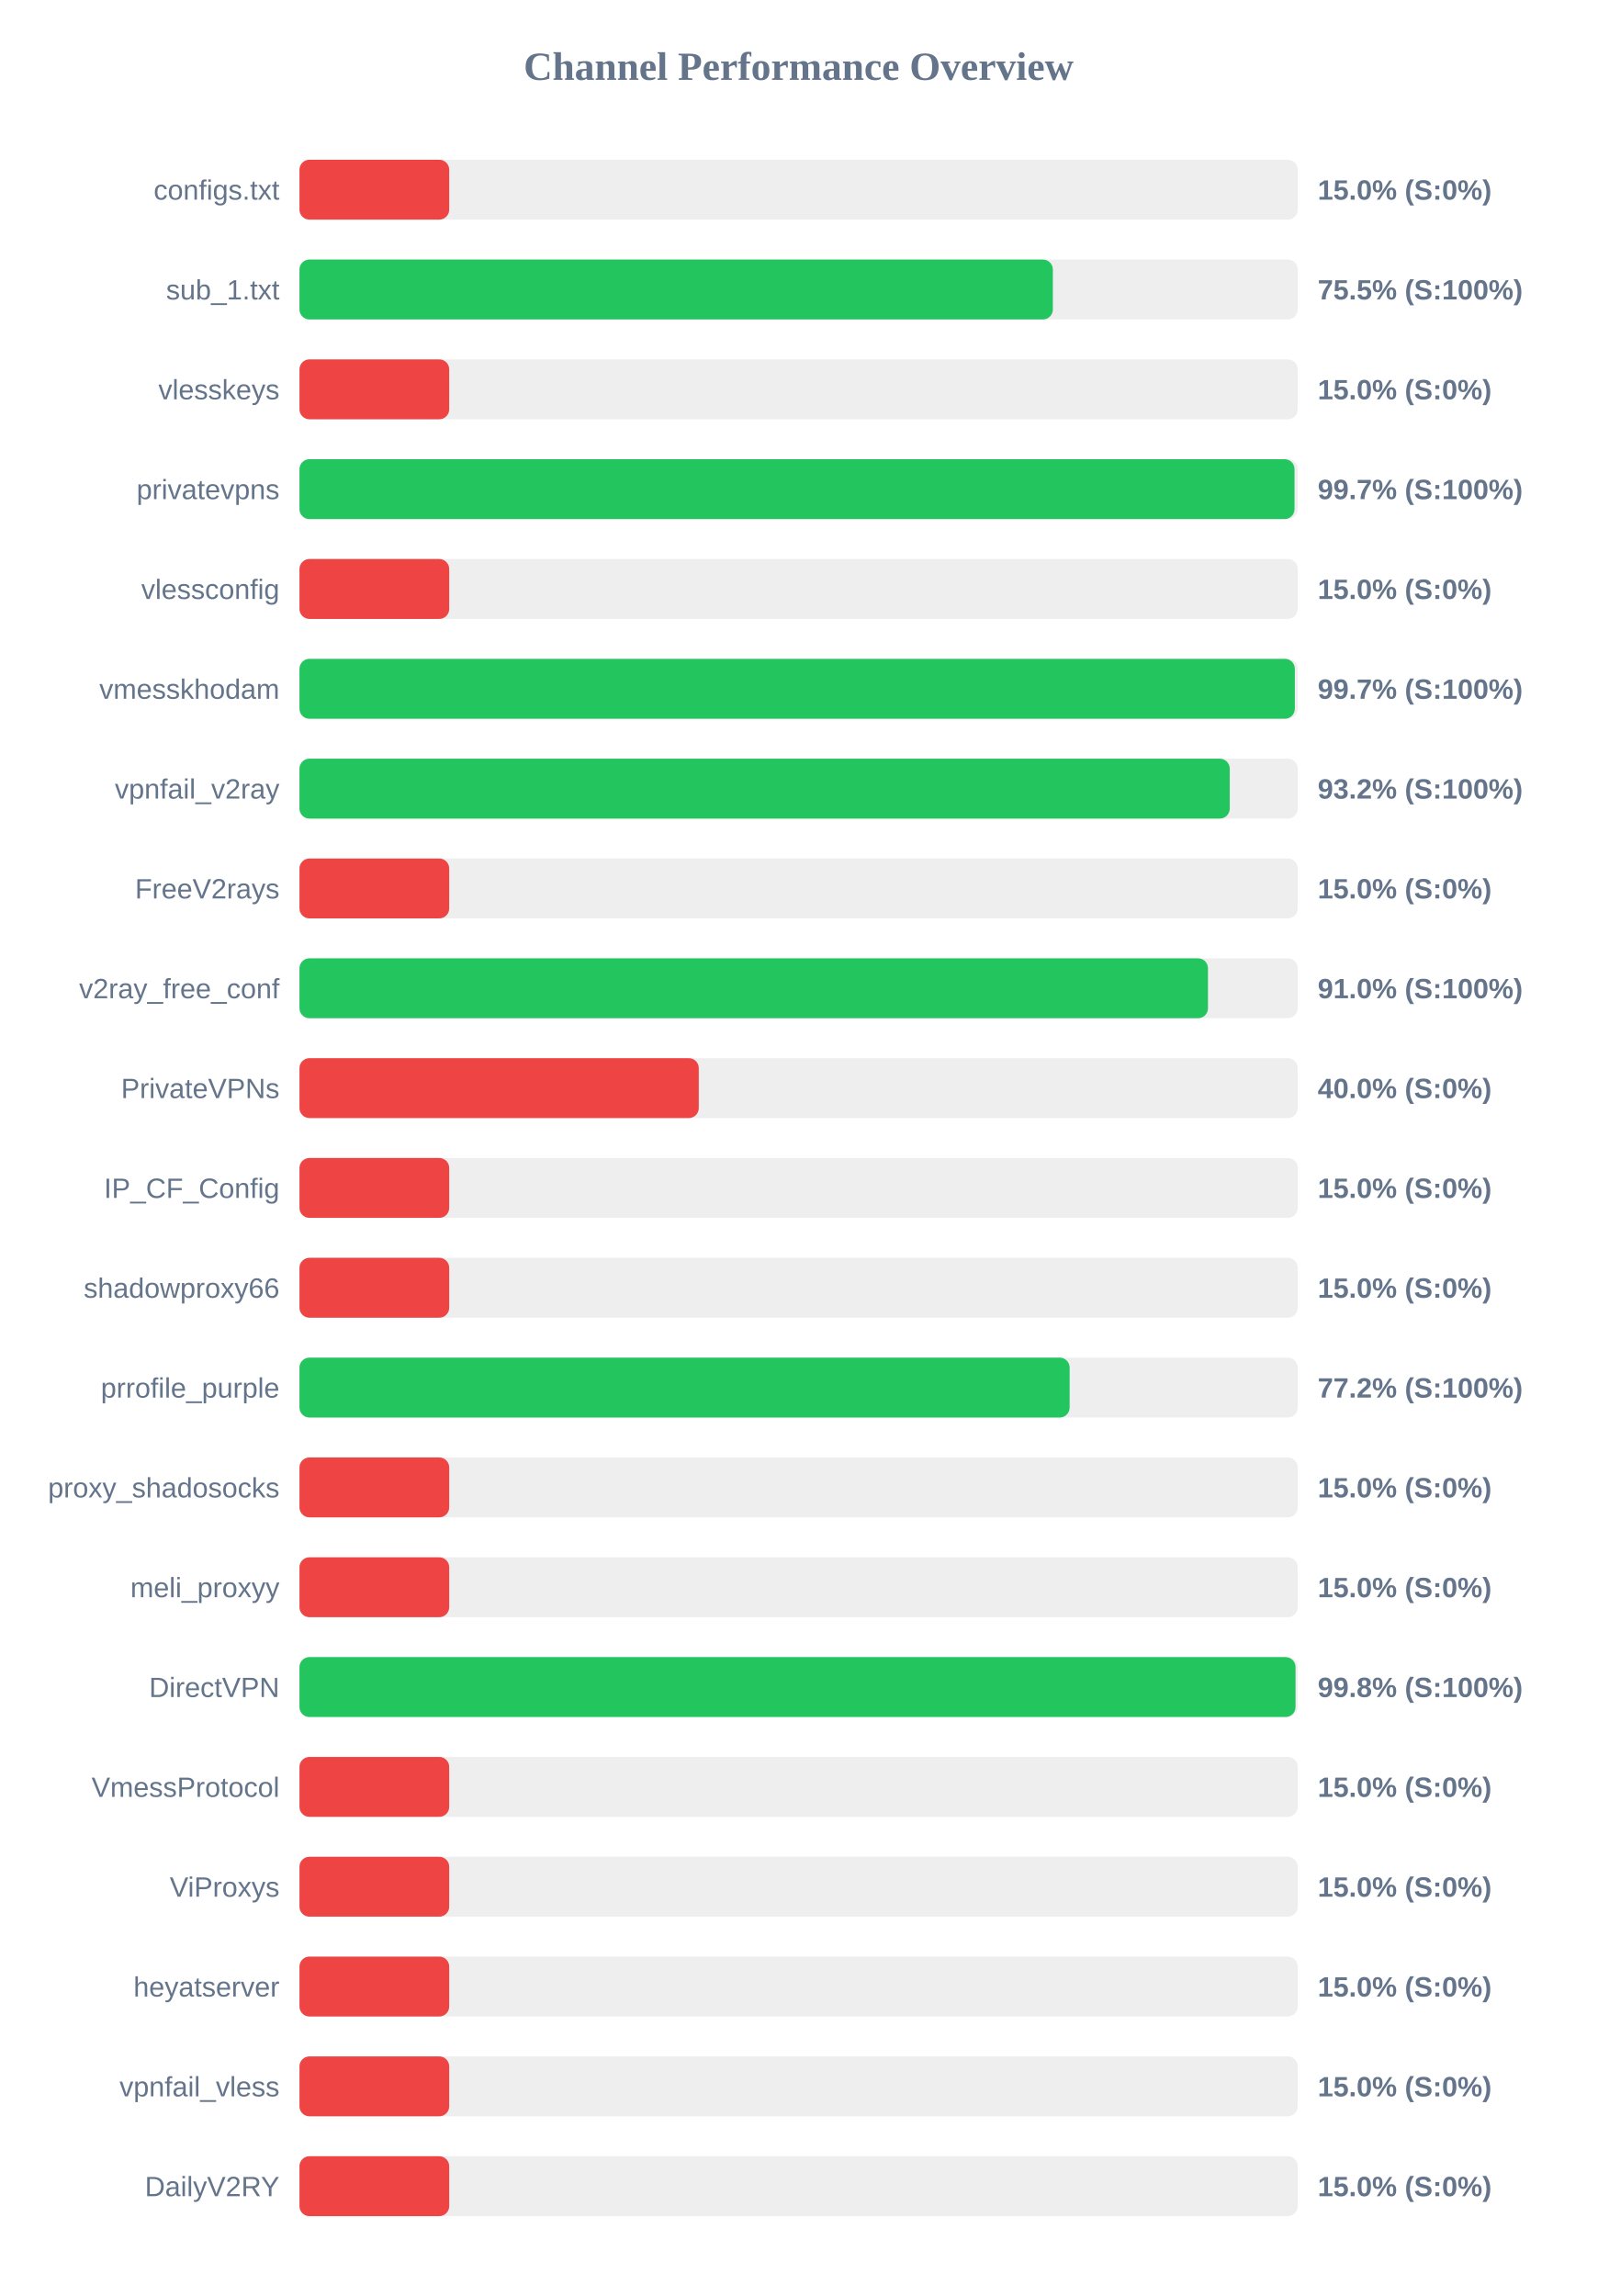
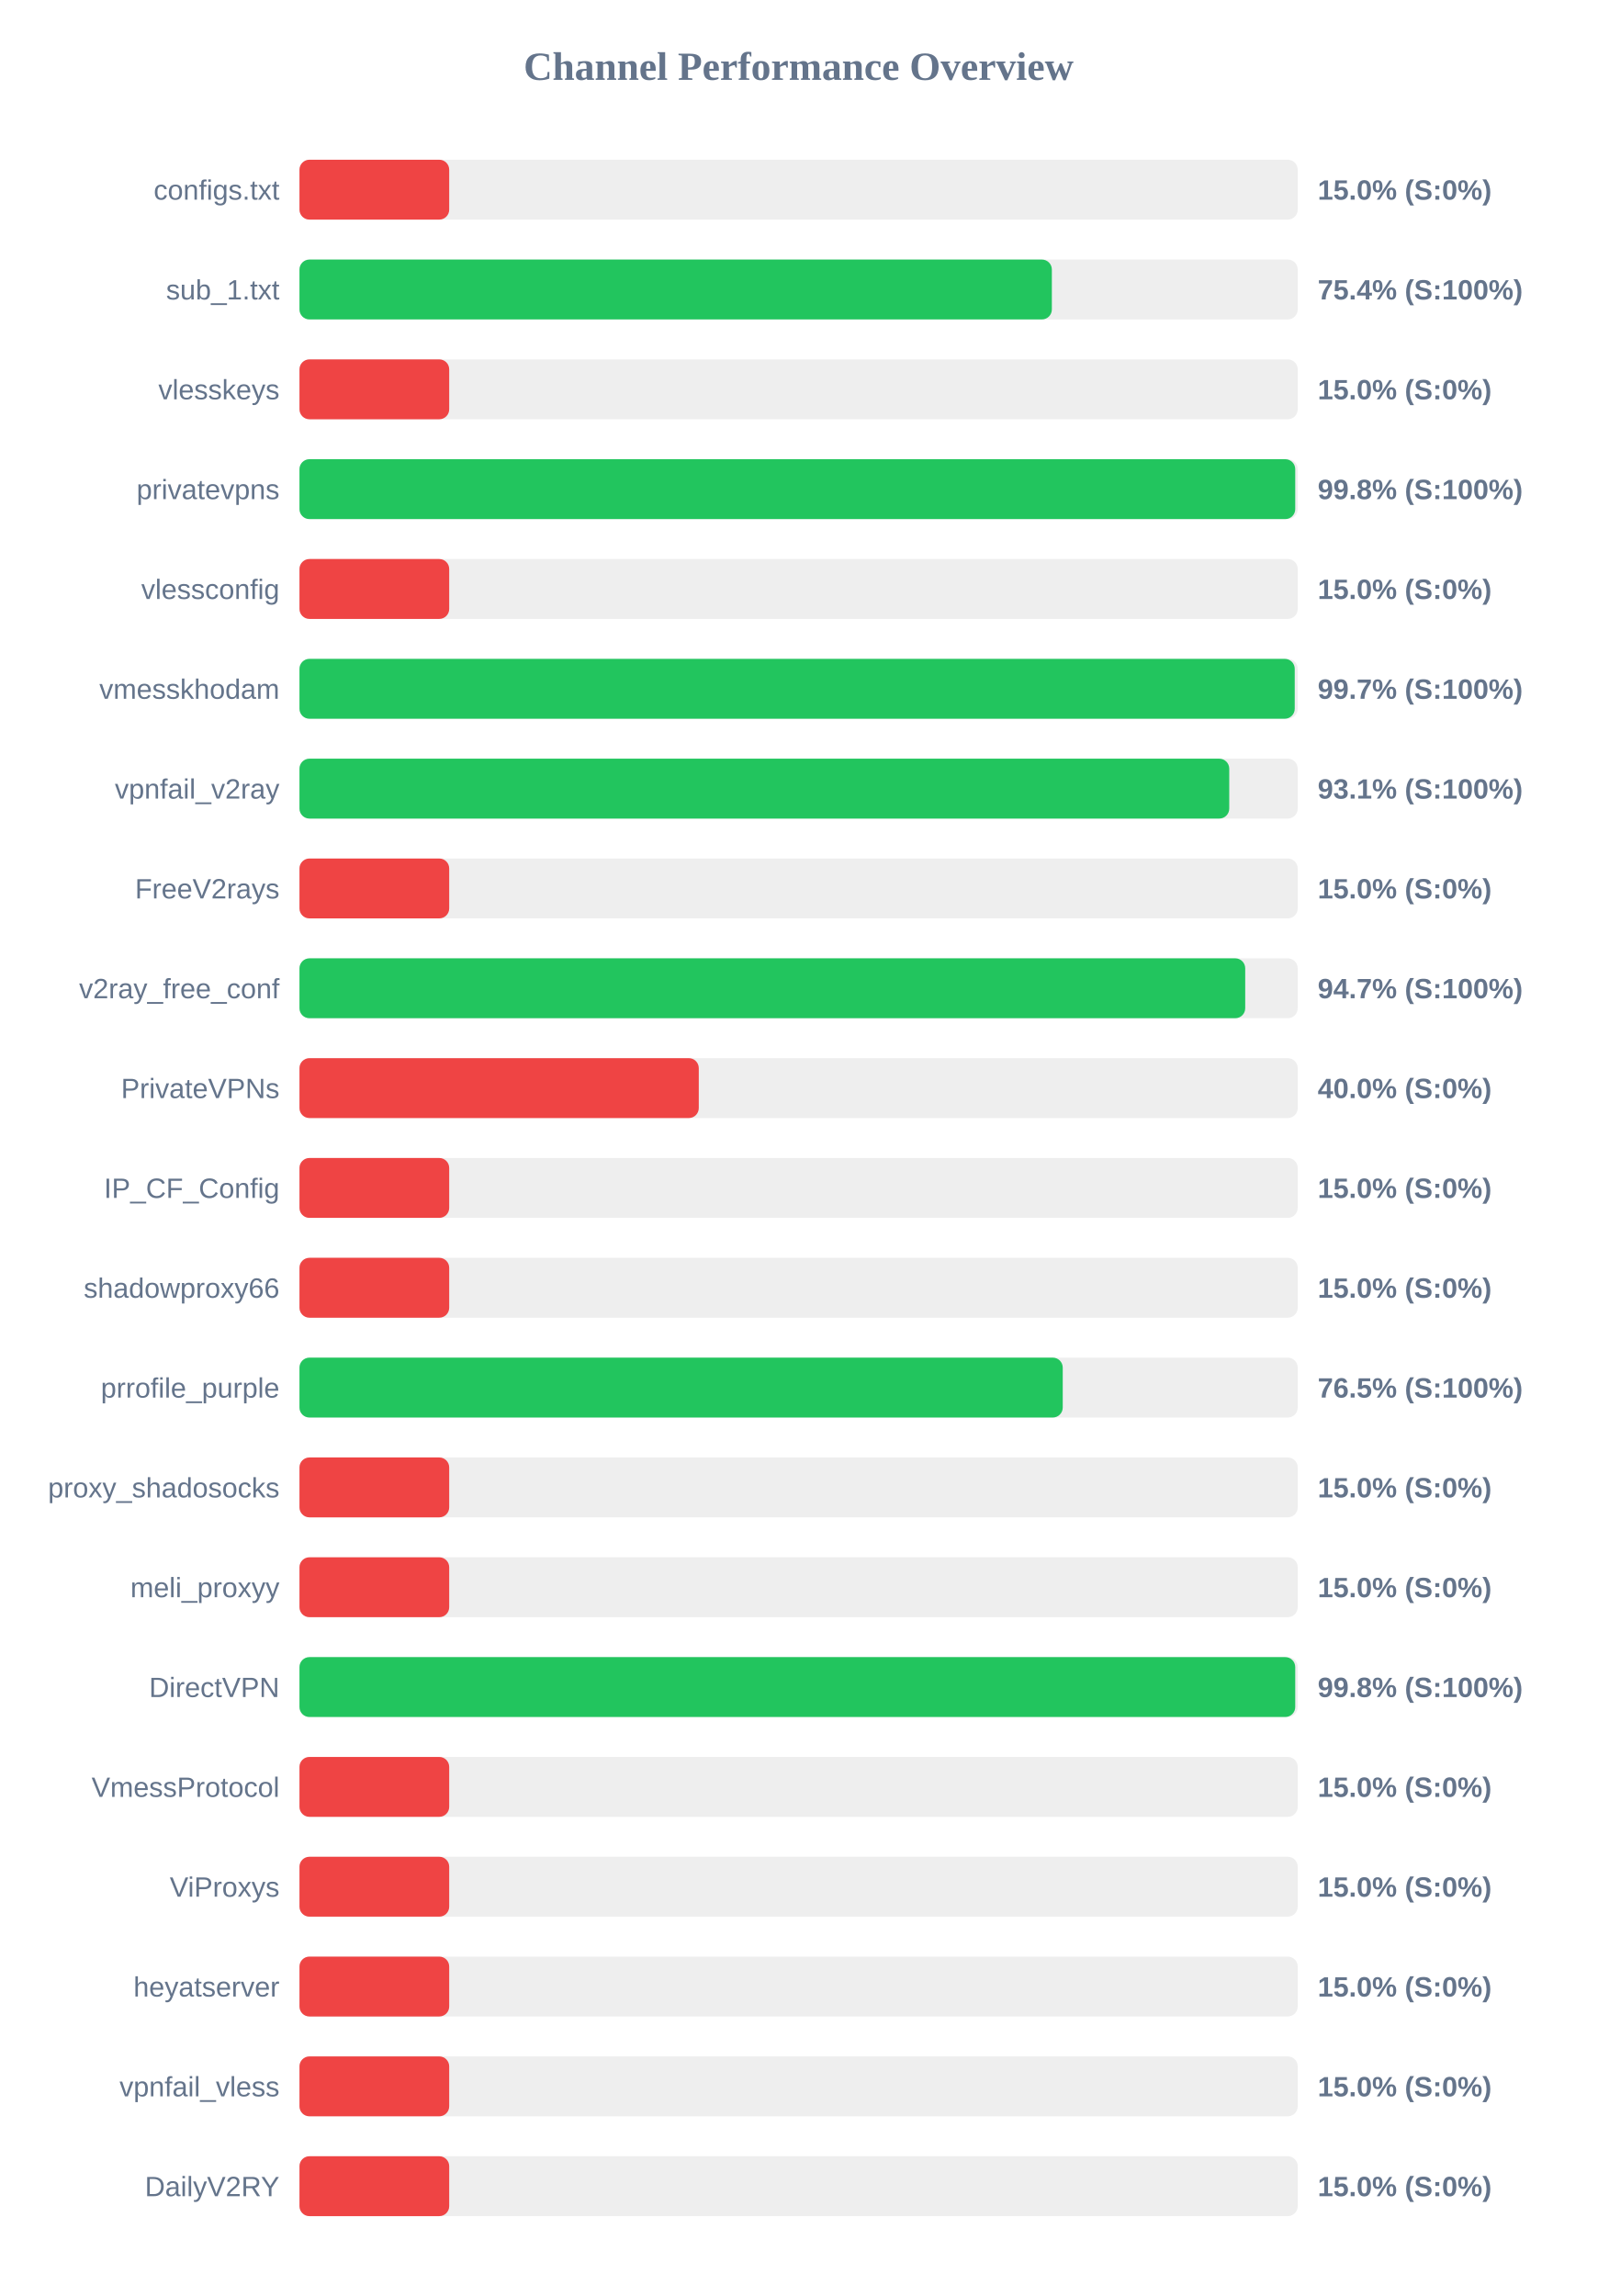
<svg xmlns="http://www.w3.org/2000/svg" width="800" height="1150" version="1.1">
  <style>
        .row { font: 14px Arial; fill: #64748b; }
        .score { font: bold 14px Arial; fill: #64748b; }
    </style>
  <text x="400" y="40" text-anchor="middle" font-size="20px" font-weight="bold" fill="#64748b">Channel Performance Overview</text>
  <rect x="150" y="80" width="500" height="30" fill="#eee" rx="5" />
  <rect x="150" y="80" width="75.0" height="30" fill="#ef4444" rx="5" />
  <text x="140" y="100" text-anchor="end" class="row">configs.txt</text>
  <text x="660" y="100" text-anchor="start" class="score">15.0% (S:0%)</text>
  <rect x="150" y="130" width="500" height="30" fill="#eee" rx="5" />
-   <rect x="150" y="130" width="377.35" height="30" fill="#22c55e" rx="5" />
+   <rect x="150" y="130" width="376.85" height="30" fill="#22c55e" rx="5" />
  <text x="140" y="150" text-anchor="end" class="row">sub_1.txt</text>
-   <text x="660" y="150" text-anchor="start" class="score">75.5% (S:100%)</text>
+   <text x="660" y="150" text-anchor="start" class="score">75.4% (S:100%)</text>
  <rect x="150" y="180" width="500" height="30" fill="#eee" rx="5" />
  <rect x="150" y="180" width="75.0" height="30" fill="#ef4444" rx="5" />
  <text x="140" y="200" text-anchor="end" class="row">vlesskeys</text>
  <text x="660" y="200" text-anchor="start" class="score">15.0% (S:0%)</text>
  <rect x="150" y="230" width="500" height="30" fill="#eee" rx="5" />
-   <rect x="150" y="230" width="498.4" height="30" fill="#22c55e" rx="5" />
+   <rect x="150" y="230" width="498.75" height="30" fill="#22c55e" rx="5" />
  <text x="140" y="250" text-anchor="end" class="row">privatevpns</text>
-   <text x="660" y="250" text-anchor="start" class="score">99.7% (S:100%)</text>
+   <text x="660" y="250" text-anchor="start" class="score">99.8% (S:100%)</text>
  <rect x="150" y="280" width="500" height="30" fill="#eee" rx="5" />
  <rect x="150" y="280" width="75.0" height="30" fill="#ef4444" rx="5" />
  <text x="140" y="300" text-anchor="end" class="row">vlessconfig</text>
  <text x="660" y="300" text-anchor="start" class="score">15.0% (S:0%)</text>
  <rect x="150" y="330" width="500" height="30" fill="#eee" rx="5" />
-   <rect x="150" y="330" width="498.55" height="30" fill="#22c55e" rx="5" />
+   <rect x="150" y="330" width="498.5" height="30" fill="#22c55e" rx="5" />
  <text x="140" y="350" text-anchor="end" class="row">vmesskhodam</text>
  <text x="660" y="350" text-anchor="start" class="score">99.7% (S:100%)</text>
  <rect x="150" y="380" width="500" height="30" fill="#eee" rx="5" />
-   <rect x="150" y="380" width="465.95" height="30" fill="#22c55e" rx="5" />
+   <rect x="150" y="380" width="465.7" height="30" fill="#22c55e" rx="5" />
  <text x="140" y="400" text-anchor="end" class="row">vpnfail_v2ray</text>
-   <text x="660" y="400" text-anchor="start" class="score">93.2% (S:100%)</text>
+   <text x="660" y="400" text-anchor="start" class="score">93.1% (S:100%)</text>
  <rect x="150" y="430" width="500" height="30" fill="#eee" rx="5" />
  <rect x="150" y="430" width="75.0" height="30" fill="#ef4444" rx="5" />
  <text x="140" y="450" text-anchor="end" class="row">FreeV2rays</text>
  <text x="660" y="450" text-anchor="start" class="score">15.0% (S:0%)</text>
  <rect x="150" y="480" width="500" height="30" fill="#eee" rx="5" />
-   <rect x="150" y="480" width="455.05" height="30" fill="#22c55e" rx="5" />
+   <rect x="150" y="480" width="473.7" height="30" fill="#22c55e" rx="5" />
  <text x="140" y="500" text-anchor="end" class="row">v2ray_free_conf</text>
-   <text x="660" y="500" text-anchor="start" class="score">91.0% (S:100%)</text>
+   <text x="660" y="500" text-anchor="start" class="score">94.7% (S:100%)</text>
  <rect x="150" y="530" width="500" height="30" fill="#eee" rx="5" />
  <rect x="150" y="530" width="200.0" height="30" fill="#ef4444" rx="5" />
  <text x="140" y="550" text-anchor="end" class="row">PrivateVPNs</text>
  <text x="660" y="550" text-anchor="start" class="score">40.0% (S:0%)</text>
  <rect x="150" y="580" width="500" height="30" fill="#eee" rx="5" />
  <rect x="150" y="580" width="75.0" height="30" fill="#ef4444" rx="5" />
  <text x="140" y="600" text-anchor="end" class="row">IP_CF_Config</text>
  <text x="660" y="600" text-anchor="start" class="score">15.0% (S:0%)</text>
  <rect x="150" y="630" width="500" height="30" fill="#eee" rx="5" />
  <rect x="150" y="630" width="75.0" height="30" fill="#ef4444" rx="5" />
  <text x="140" y="650" text-anchor="end" class="row">shadowproxy66</text>
  <text x="660" y="650" text-anchor="start" class="score">15.0% (S:0%)</text>
  <rect x="150" y="680" width="500" height="30" fill="#eee" rx="5" />
-   <rect x="150" y="680" width="385.75" height="30" fill="#22c55e" rx="5" />
+   <rect x="150" y="680" width="382.3" height="30" fill="#22c55e" rx="5" />
  <text x="140" y="700" text-anchor="end" class="row">prrofile_purple</text>
-   <text x="660" y="700" text-anchor="start" class="score">77.2% (S:100%)</text>
+   <text x="660" y="700" text-anchor="start" class="score">76.5% (S:100%)</text>
  <rect x="150" y="730" width="500" height="30" fill="#eee" rx="5" />
  <rect x="150" y="730" width="75.0" height="30" fill="#ef4444" rx="5" />
  <text x="140" y="750" text-anchor="end" class="row">proxy_shadosocks</text>
  <text x="660" y="750" text-anchor="start" class="score">15.0% (S:0%)</text>
  <rect x="150" y="780" width="500" height="30" fill="#eee" rx="5" />
  <rect x="150" y="780" width="75.0" height="30" fill="#ef4444" rx="5" />
  <text x="140" y="800" text-anchor="end" class="row">meli_proxyy</text>
  <text x="660" y="800" text-anchor="start" class="score">15.0% (S:0%)</text>
  <rect x="150" y="830" width="500" height="30" fill="#eee" rx="5" />
-   <rect x="150" y="830" width="498.9" height="30" fill="#22c55e" rx="5" />
+   <rect x="150" y="830" width="498.75" height="30" fill="#22c55e" rx="5" />
  <text x="140" y="850" text-anchor="end" class="row">DirectVPN</text>
  <text x="660" y="850" text-anchor="start" class="score">99.8% (S:100%)</text>
  <rect x="150" y="880" width="500" height="30" fill="#eee" rx="5" />
  <rect x="150" y="880" width="75.0" height="30" fill="#ef4444" rx="5" />
  <text x="140" y="900" text-anchor="end" class="row">VmessProtocol</text>
  <text x="660" y="900" text-anchor="start" class="score">15.0% (S:0%)</text>
  <rect x="150" y="930" width="500" height="30" fill="#eee" rx="5" />
  <rect x="150" y="930" width="75.0" height="30" fill="#ef4444" rx="5" />
  <text x="140" y="950" text-anchor="end" class="row">ViProxys</text>
  <text x="660" y="950" text-anchor="start" class="score">15.0% (S:0%)</text>
  <rect x="150" y="980" width="500" height="30" fill="#eee" rx="5" />
  <rect x="150" y="980" width="75.0" height="30" fill="#ef4444" rx="5" />
  <text x="140" y="1000" text-anchor="end" class="row">heyatserver</text>
  <text x="660" y="1000" text-anchor="start" class="score">15.0% (S:0%)</text>
  <rect x="150" y="1030" width="500" height="30" fill="#eee" rx="5" />
  <rect x="150" y="1030" width="75.0" height="30" fill="#ef4444" rx="5" />
  <text x="140" y="1050" text-anchor="end" class="row">vpnfail_vless</text>
  <text x="660" y="1050" text-anchor="start" class="score">15.0% (S:0%)</text>
  <rect x="150" y="1080" width="500" height="30" fill="#eee" rx="5" />
  <rect x="150" y="1080" width="75.0" height="30" fill="#ef4444" rx="5" />
  <text x="140" y="1100" text-anchor="end" class="row">DailyV2RY</text>
  <text x="660" y="1100" text-anchor="start" class="score">15.0% (S:0%)</text>
</svg>
